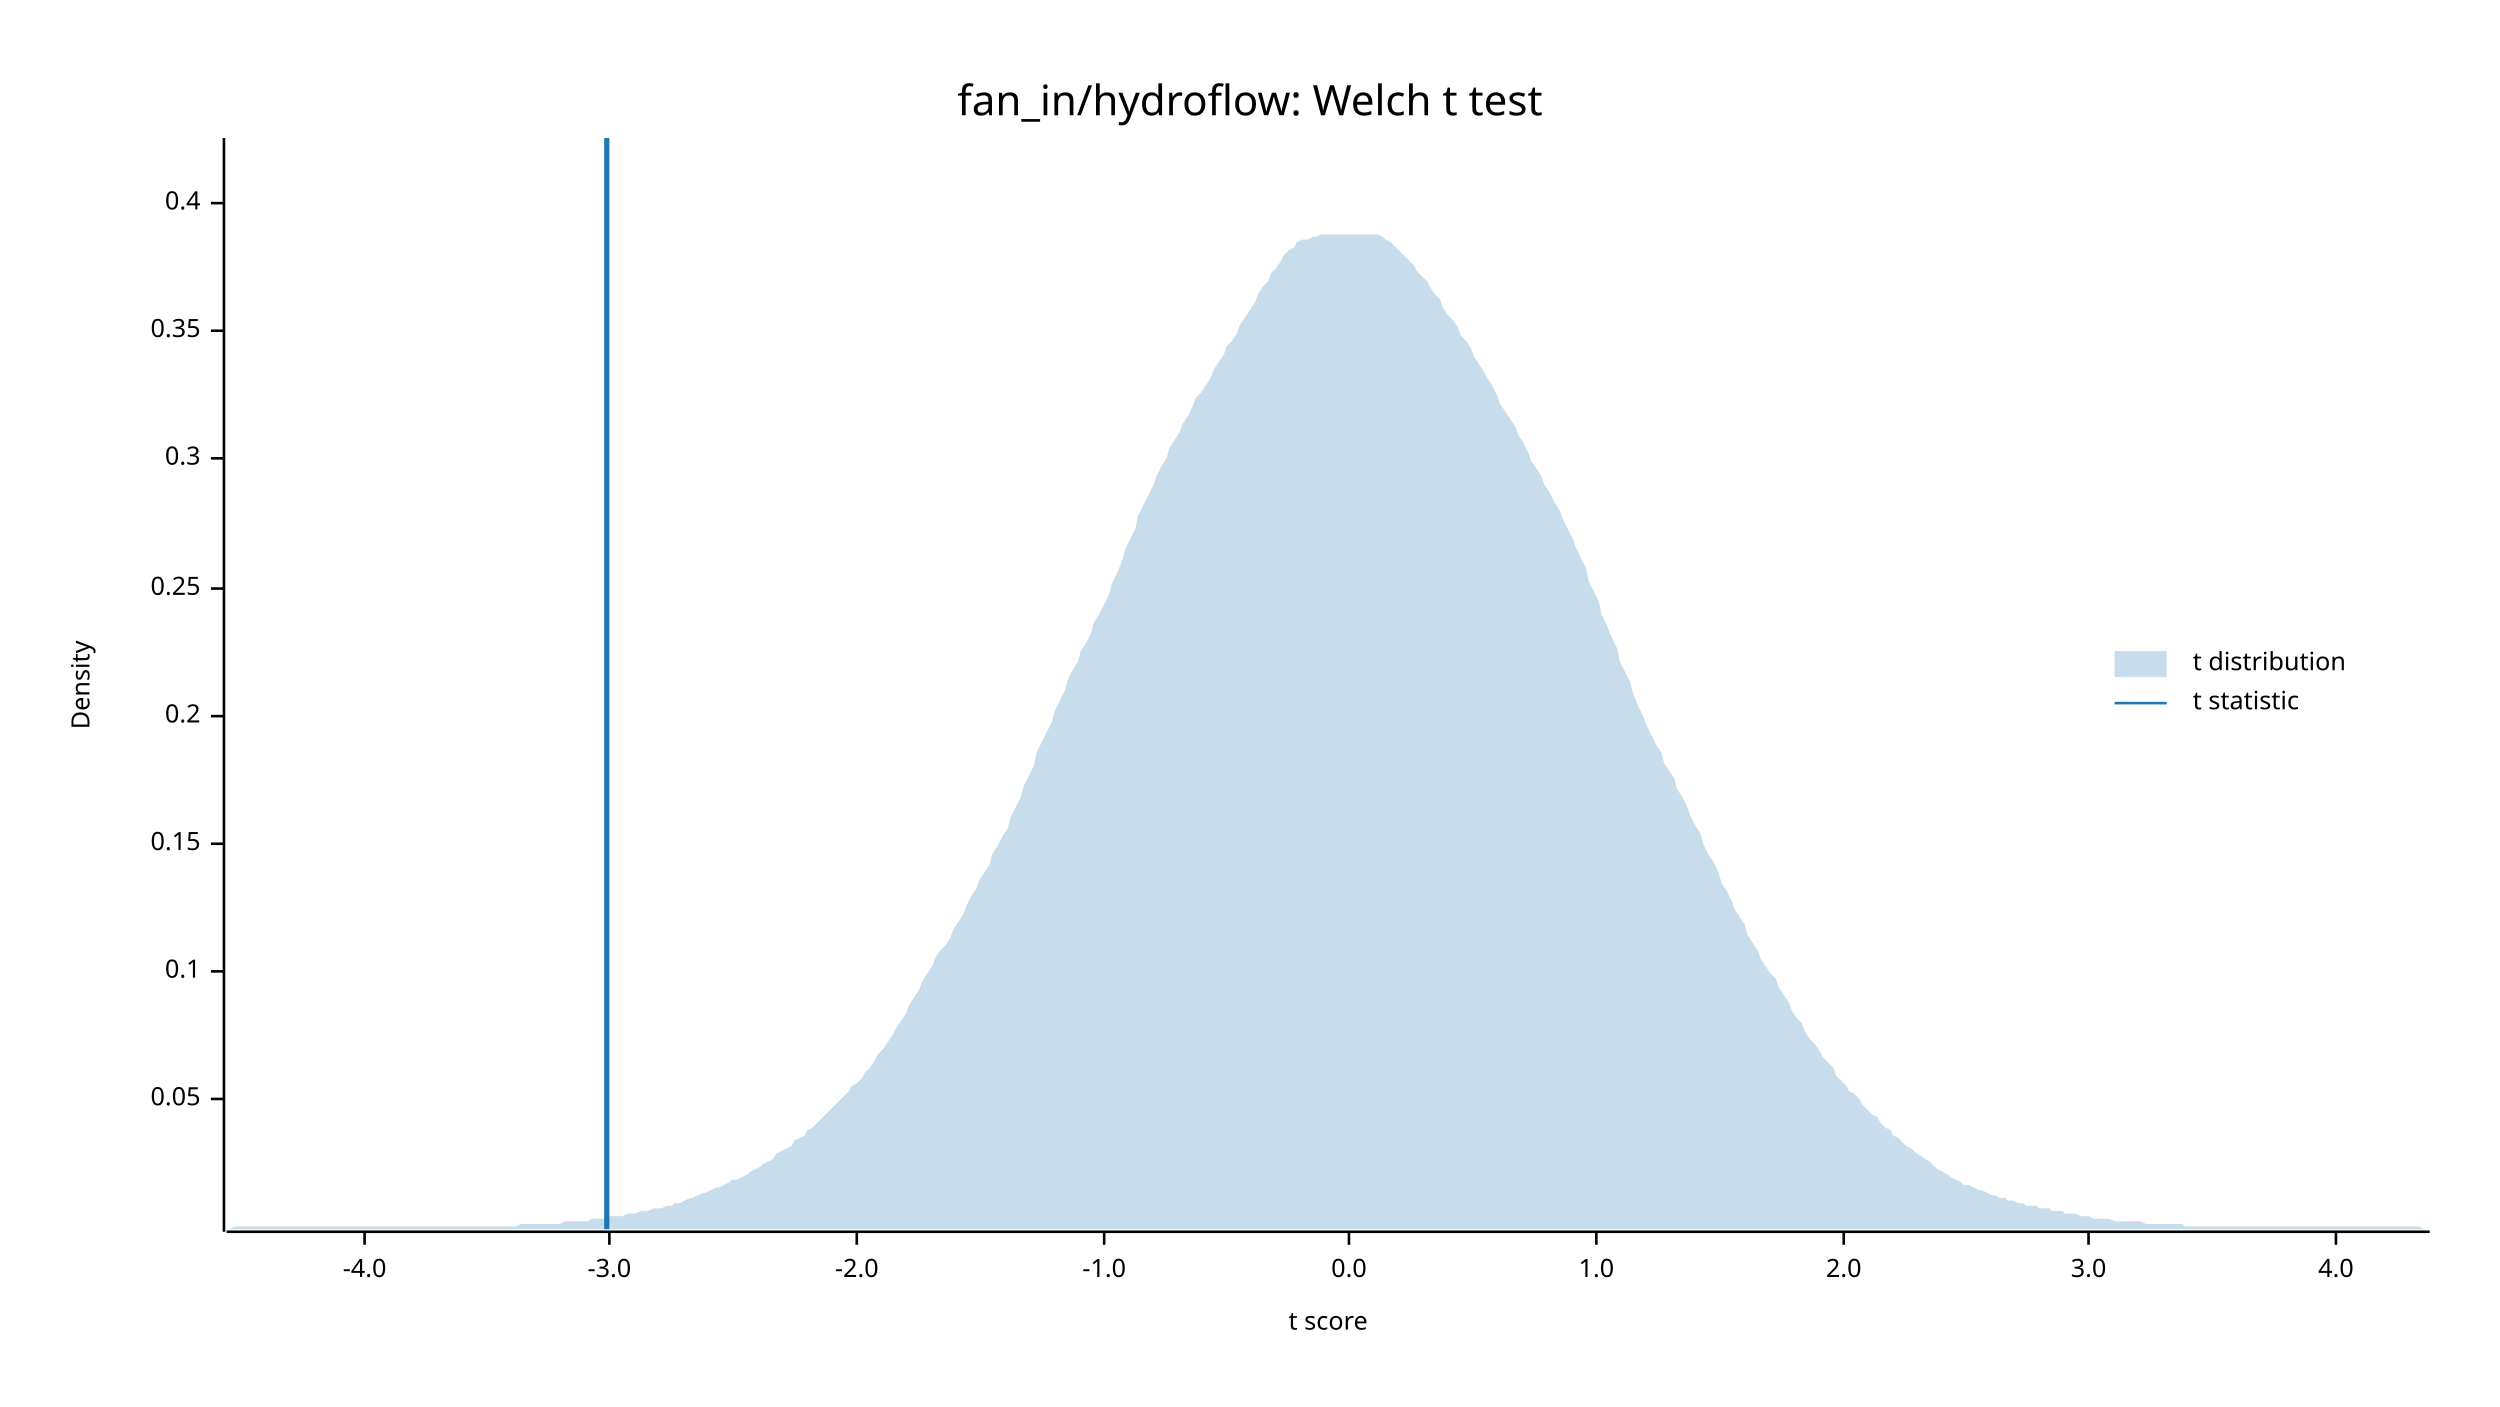
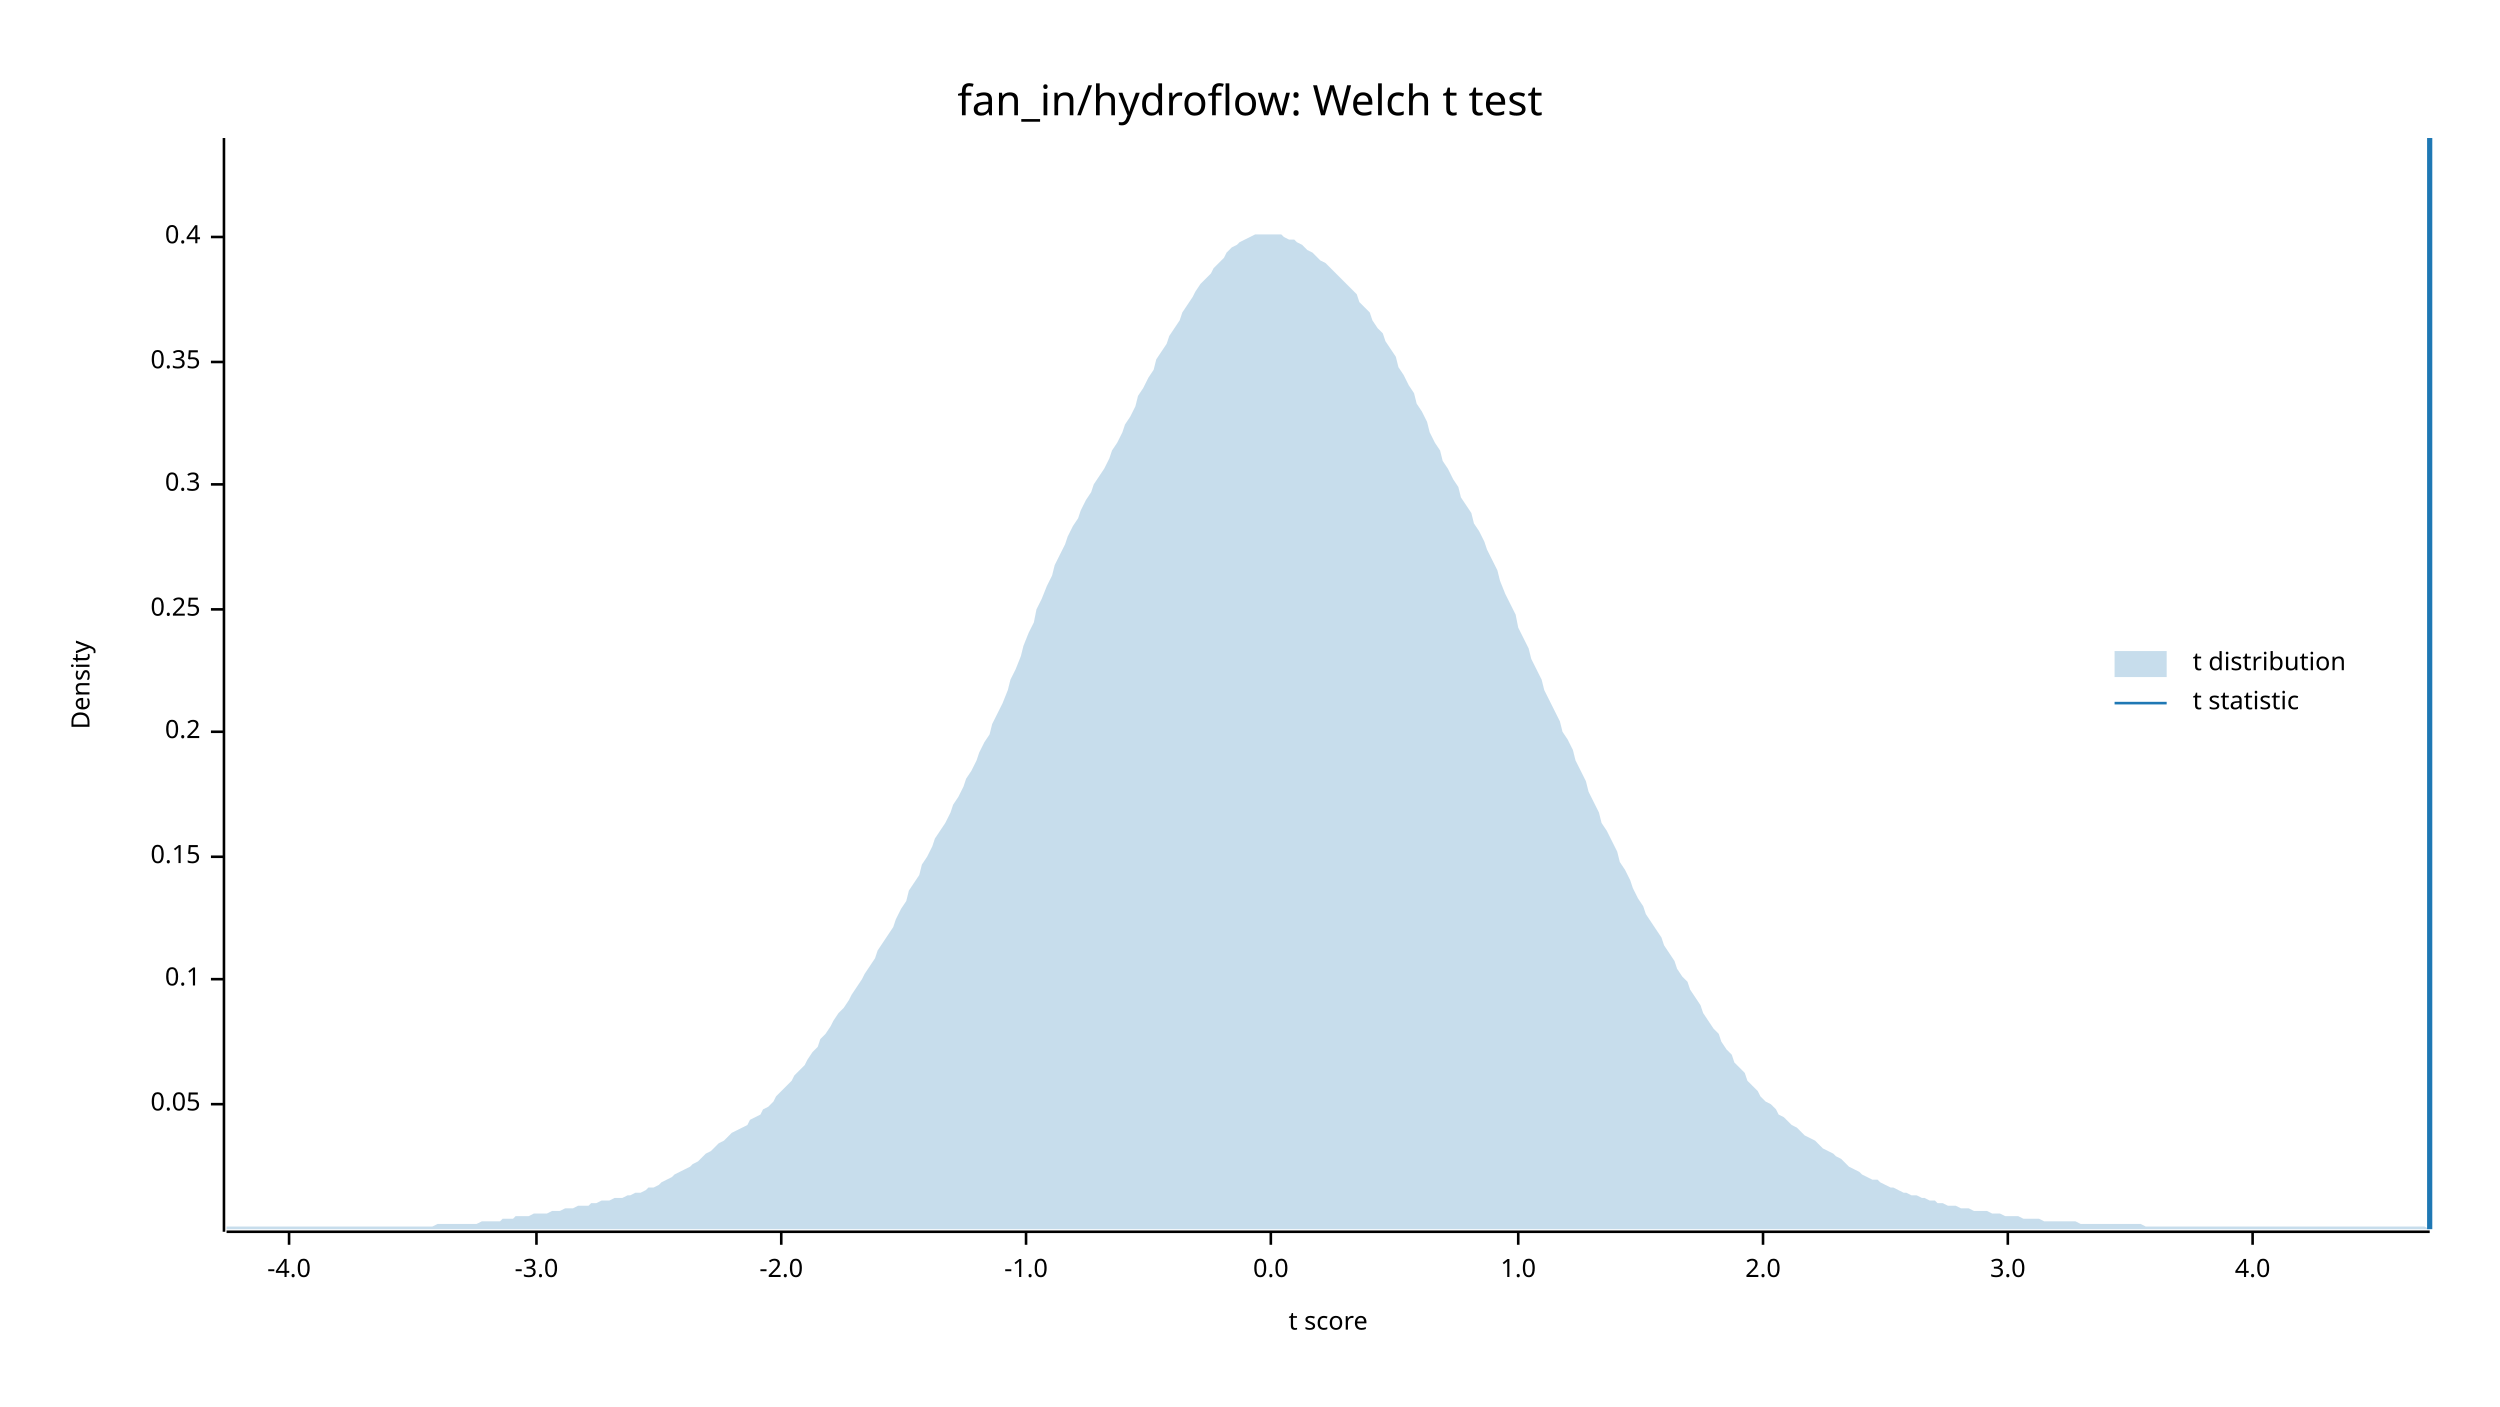
<svg xmlns="http://www.w3.org/2000/svg" width="960" height="540" viewBox="0 0 960 540">
  <text x="480" y="32" dy="0.76em" text-anchor="middle" font-family="sans-serif" font-size="16.129" opacity="1" fill="#000000">
fan_in/hydroflow: Welch t test
</text>
  <text x="27" y="263" dy="0.76em" text-anchor="middle" font-family="sans-serif" font-size="9.677" opacity="1" fill="#000000" transform="rotate(270, 27, 263)">
Density
</text>
  <text x="510" y="513" dy="-0.5ex" text-anchor="middle" font-family="sans-serif" font-size="9.677" opacity="1" fill="#000000">
t score
</text>
  <polyline fill="none" opacity="1" stroke="#000000" stroke-width="1" points="86,53 86,473 " />
-   <text x="77" y="422" dy="0.5ex" text-anchor="end" font-family="sans-serif" font-size="9.677" opacity="1" fill="#000000">
+   <text x="77" y="424" dy="0.5ex" text-anchor="end" font-family="sans-serif" font-size="9.677" opacity="1" fill="#000000">
0.05
</text>
-   <polyline fill="none" opacity="1" stroke="#000000" stroke-width="1" points="81,422 86,422 " />
-   <text x="77" y="373" dy="0.5ex" text-anchor="end" font-family="sans-serif" font-size="9.677" opacity="1" fill="#000000">
+   <polyline fill="none" opacity="1" stroke="#000000" stroke-width="1" points="81,424 86,424 " />
+   <text x="77" y="376" dy="0.5ex" text-anchor="end" font-family="sans-serif" font-size="9.677" opacity="1" fill="#000000">
0.1
</text>
-   <polyline fill="none" opacity="1" stroke="#000000" stroke-width="1" points="81,373 86,373 " />
-   <text x="77" y="324" dy="0.5ex" text-anchor="end" font-family="sans-serif" font-size="9.677" opacity="1" fill="#000000">
+   <polyline fill="none" opacity="1" stroke="#000000" stroke-width="1" points="81,376 86,376 " />
+   <text x="77" y="329" dy="0.5ex" text-anchor="end" font-family="sans-serif" font-size="9.677" opacity="1" fill="#000000">
0.15
</text>
-   <polyline fill="none" opacity="1" stroke="#000000" stroke-width="1" points="81,324 86,324 " />
-   <text x="77" y="275" dy="0.5ex" text-anchor="end" font-family="sans-serif" font-size="9.677" opacity="1" fill="#000000">
+   <polyline fill="none" opacity="1" stroke="#000000" stroke-width="1" points="81,329 86,329 " />
+   <text x="77" y="281" dy="0.5ex" text-anchor="end" font-family="sans-serif" font-size="9.677" opacity="1" fill="#000000">
0.2
</text>
-   <polyline fill="none" opacity="1" stroke="#000000" stroke-width="1" points="81,275 86,275 " />
-   <text x="77" y="226" dy="0.5ex" text-anchor="end" font-family="sans-serif" font-size="9.677" opacity="1" fill="#000000">
+   <polyline fill="none" opacity="1" stroke="#000000" stroke-width="1" points="81,281 86,281 " />
+   <text x="77" y="234" dy="0.5ex" text-anchor="end" font-family="sans-serif" font-size="9.677" opacity="1" fill="#000000">
0.25
</text>
-   <polyline fill="none" opacity="1" stroke="#000000" stroke-width="1" points="81,226 86,226 " />
-   <text x="77" y="176" dy="0.5ex" text-anchor="end" font-family="sans-serif" font-size="9.677" opacity="1" fill="#000000">
+   <polyline fill="none" opacity="1" stroke="#000000" stroke-width="1" points="81,234 86,234 " />
+   <text x="77" y="186" dy="0.5ex" text-anchor="end" font-family="sans-serif" font-size="9.677" opacity="1" fill="#000000">
0.3
</text>
-   <polyline fill="none" opacity="1" stroke="#000000" stroke-width="1" points="81,176 86,176 " />
-   <text x="77" y="127" dy="0.5ex" text-anchor="end" font-family="sans-serif" font-size="9.677" opacity="1" fill="#000000">
+   <polyline fill="none" opacity="1" stroke="#000000" stroke-width="1" points="81,186 86,186 " />
+   <text x="77" y="139" dy="0.5ex" text-anchor="end" font-family="sans-serif" font-size="9.677" opacity="1" fill="#000000">
0.35
</text>
-   <polyline fill="none" opacity="1" stroke="#000000" stroke-width="1" points="81,127 86,127 " />
-   <text x="77" y="78" dy="0.5ex" text-anchor="end" font-family="sans-serif" font-size="9.677" opacity="1" fill="#000000">
+   <polyline fill="none" opacity="1" stroke="#000000" stroke-width="1" points="81,139 86,139 " />
+   <text x="77" y="91" dy="0.5ex" text-anchor="end" font-family="sans-serif" font-size="9.677" opacity="1" fill="#000000">
0.4
</text>
-   <polyline fill="none" opacity="1" stroke="#000000" stroke-width="1" points="81,78 86,78 " />
+   <polyline fill="none" opacity="1" stroke="#000000" stroke-width="1" points="81,91 86,91 " />
  <polyline fill="none" opacity="1" stroke="#000000" stroke-width="1" points="87,473 933,473 " />
-   <text x="140" y="483" dy="0.76em" text-anchor="middle" font-family="sans-serif" font-size="9.677" opacity="1" fill="#000000">
+   <text x="111" y="483" dy="0.76em" text-anchor="middle" font-family="sans-serif" font-size="9.677" opacity="1" fill="#000000">
-4.0
</text>
-   <polyline fill="none" opacity="1" stroke="#000000" stroke-width="1" points="140,473 140,478 " />
-   <text x="234" y="483" dy="0.76em" text-anchor="middle" font-family="sans-serif" font-size="9.677" opacity="1" fill="#000000">
+   <polyline fill="none" opacity="1" stroke="#000000" stroke-width="1" points="111,473 111,478 " />
+   <text x="206" y="483" dy="0.76em" text-anchor="middle" font-family="sans-serif" font-size="9.677" opacity="1" fill="#000000">
-3.0
</text>
-   <polyline fill="none" opacity="1" stroke="#000000" stroke-width="1" points="234,473 234,478 " />
-   <text x="329" y="483" dy="0.76em" text-anchor="middle" font-family="sans-serif" font-size="9.677" opacity="1" fill="#000000">
+   <polyline fill="none" opacity="1" stroke="#000000" stroke-width="1" points="206,473 206,478 " />
+   <text x="300" y="483" dy="0.76em" text-anchor="middle" font-family="sans-serif" font-size="9.677" opacity="1" fill="#000000">
-2.0
</text>
-   <polyline fill="none" opacity="1" stroke="#000000" stroke-width="1" points="329,473 329,478 " />
-   <text x="424" y="483" dy="0.76em" text-anchor="middle" font-family="sans-serif" font-size="9.677" opacity="1" fill="#000000">
+   <polyline fill="none" opacity="1" stroke="#000000" stroke-width="1" points="300,473 300,478 " />
+   <text x="394" y="483" dy="0.76em" text-anchor="middle" font-family="sans-serif" font-size="9.677" opacity="1" fill="#000000">
-1.0
</text>
-   <polyline fill="none" opacity="1" stroke="#000000" stroke-width="1" points="424,473 424,478 " />
-   <text x="518" y="483" dy="0.76em" text-anchor="middle" font-family="sans-serif" font-size="9.677" opacity="1" fill="#000000">
+   <polyline fill="none" opacity="1" stroke="#000000" stroke-width="1" points="394,473 394,478 " />
+   <text x="488" y="483" dy="0.76em" text-anchor="middle" font-family="sans-serif" font-size="9.677" opacity="1" fill="#000000">
0.0
</text>
-   <polyline fill="none" opacity="1" stroke="#000000" stroke-width="1" points="518,473 518,478 " />
-   <text x="613" y="483" dy="0.76em" text-anchor="middle" font-family="sans-serif" font-size="9.677" opacity="1" fill="#000000">
+   <polyline fill="none" opacity="1" stroke="#000000" stroke-width="1" points="488,473 488,478 " />
+   <text x="583" y="483" dy="0.76em" text-anchor="middle" font-family="sans-serif" font-size="9.677" opacity="1" fill="#000000">
1.0
</text>
-   <polyline fill="none" opacity="1" stroke="#000000" stroke-width="1" points="613,473 613,478 " />
-   <text x="708" y="483" dy="0.76em" text-anchor="middle" font-family="sans-serif" font-size="9.677" opacity="1" fill="#000000">
+   <polyline fill="none" opacity="1" stroke="#000000" stroke-width="1" points="583,473 583,478 " />
+   <text x="677" y="483" dy="0.76em" text-anchor="middle" font-family="sans-serif" font-size="9.677" opacity="1" fill="#000000">
2.0
</text>
-   <polyline fill="none" opacity="1" stroke="#000000" stroke-width="1" points="708,473 708,478 " />
-   <text x="802" y="483" dy="0.76em" text-anchor="middle" font-family="sans-serif" font-size="9.677" opacity="1" fill="#000000">
+   <polyline fill="none" opacity="1" stroke="#000000" stroke-width="1" points="677,473 677,478 " />
+   <text x="771" y="483" dy="0.76em" text-anchor="middle" font-family="sans-serif" font-size="9.677" opacity="1" fill="#000000">
3.0
</text>
-   <polyline fill="none" opacity="1" stroke="#000000" stroke-width="1" points="802,473 802,478 " />
-   <text x="897" y="483" dy="0.76em" text-anchor="middle" font-family="sans-serif" font-size="9.677" opacity="1" fill="#000000">
+   <polyline fill="none" opacity="1" stroke="#000000" stroke-width="1" points="771,473 771,478 " />
+   <text x="865" y="483" dy="0.76em" text-anchor="middle" font-family="sans-serif" font-size="9.677" opacity="1" fill="#000000">
4.0
</text>
-   <polyline fill="none" opacity="1" stroke="#000000" stroke-width="1" points="897,473 897,478 " />
-   <polygon opacity="0.25" fill="#1F78B4" points="87,472 88,472 90,471 92,471 93,471 95,471 97,471 98,471 100,471 102,471 103,471 105,471 107,471 109,471 110,471 112,471 114,471 115,471 117,471 119,471 120,471 122,471 124,471 125,471 127,471 129,471 131,471 132,471 134,471 136,471 137,471 139,471 141,471 142,471 144,471 146,471 148,471 149,471 151,471 153,471 154,471 156,471 158,471 159,471 161,471 163,471 164,471 166,471 168,471 170,471 171,471 173,471 175,471 176,471 178,471 180,471 181,471 183,471 185,471 187,471 188,471 190,471 192,471 193,471 195,471 197,471 198,471 200,470 202,470 203,470 205,470 207,470 209,470 210,470 212,470 214,470 215,470 217,469 219,469 220,469 222,469 224,469 226,469 227,468 229,468 231,468 232,468 234,467 236,467 237,467 239,467 241,466 242,466 244,466 246,465 248,465 249,465 251,464 253,464 254,464 256,463 258,463 259,462 261,462 263,461 265,460 266,460 268,459 270,458 271,458 273,457 275,456 276,456 278,455 280,454 281,453 283,453 285,452 287,451 288,450 290,449 292,448 293,447 295,446 297,445 298,443 300,442 302,441 304,440 305,438 307,437 309,436 310,434 312,433 314,431 315,430 317,428 319,426 320,425 322,423 324,421 326,419 327,417 329,416 331,414 332,412 334,410 336,407 337,405 339,403 341,400 343,397 344,395 346,392 348,389 349,386 351,383 353,380 354,377 356,374 358,371 359,368 361,365 363,363 365,360 366,357 368,354 370,351 371,348 373,344 375,341 376,338 378,335 380,332 381,328 383,325 385,321 387,318 388,314 390,310 392,306 393,302 395,298 397,294 398,289 400,285 402,281 404,277 405,273 407,269 409,265 410,261 412,257 414,254 415,250 417,247 419,243 420,239 422,236 424,232 426,228 427,224 429,220 431,215 432,211 434,207 436,203 437,198 439,194 441,190 443,186 444,183 446,179 448,176 449,172 451,169 453,166 454,163 456,160 458,156 459,153 461,151 463,148 465,145 466,142 468,139 470,136 471,133 473,131 475,128 476,125 478,122 480,119 482,116 483,113 485,110 487,108 488,105 490,103 492,100 493,98 495,96 497,95 498,93 500,92 502,92 504,91 505,91 507,90 509,90 510,90 512,90 514,90 515,90 517,90 519,90 521,90 522,90 524,90 526,90 527,90 529,90 531,91 532,92 534,93 536,95 537,96 539,98 541,100 543,102 544,104 546,106 548,108 549,110 551,113 553,115 554,118 556,121 558,123 560,126 561,129 563,131 565,134 566,137 568,140 570,143 571,145 573,148 575,152 576,155 578,158 580,161 582,164 583,167 585,170 587,174 588,177 590,180 592,183 593,186 595,189 597,193 599,196 600,199 602,203 604,207 605,210 607,214 609,218 610,223 612,227 614,231 615,236 617,240 619,245 621,249 622,254 624,258 626,262 627,266 629,271 631,275 632,278 634,282 636,286 638,289 639,293 641,296 643,299 644,303 646,306 648,310 649,313 651,317 653,320 654,324 656,328 658,331 660,335 661,339 663,342 665,346 666,349 668,352 670,355 671,359 673,362 675,365 676,368 678,371 680,374 682,376 683,379 685,382 687,385 688,388 690,391 692,393 693,396 695,399 697,401 699,404 700,406 702,408 704,410 705,413 707,415 709,417 710,419 712,420 714,422 715,424 717,426 719,428 721,429 722,431 724,433 726,434 727,436 729,437 731,439 732,440 734,441 736,443 738,444 739,445 741,446 743,448 744,449 746,450 748,451 749,452 751,453 753,454 754,455 756,455 758,456 760,457 761,457 763,458 765,459 766,459 768,460 770,460 771,461 773,461 775,462 777,462 778,463 780,463 782,463 783,464 785,464 787,464 788,465 790,465 792,465 793,466 795,466 797,466 799,467 800,467 802,467 804,468 805,468 807,468 809,468 810,468 812,469 814,469 816,469 817,469 819,469 821,469 822,469 824,470 826,470 827,470 829,470 831,470 832,470 834,470 836,470 838,470 839,471 841,471 843,471 844,471 846,471 848,471 849,471 851,471 853,471 855,471 856,471 858,471 860,471 861,471 863,471 865,471 866,471 868,471 870,471 871,471 873,471 875,471 877,471 878,471 880,471 882,471 883,471 885,471 887,471 888,471 890,471 892,471 894,471 895,471 897,471 899,471 900,471 902,471 904,471 905,471 907,471 909,471 910,471 912,471 914,471 916,471 917,471 919,471 921,471 922,471 924,471 926,471 927,471 929,471 931,472 933,472 933,472 87,472 " />
-   <polyline fill="none" opacity="1" stroke="#1F78B4" stroke-width="2" points="233,472 233,53 " />
+   <polyline fill="none" opacity="1" stroke="#000000" stroke-width="1" points="865,473 865,478 " />
+   <polygon opacity="0.25" fill="#1F78B4" points="87,471 88,471 90,471 92,471 93,471 95,471 97,471 98,471 100,471 102,471 103,471 105,471 107,471 109,471 110,471 112,471 114,471 115,471 117,471 119,471 120,471 122,471 124,471 125,471 127,471 129,471 131,471 132,471 134,471 136,471 137,471 139,471 141,471 142,471 144,471 146,471 148,471 149,471 151,471 153,471 154,471 156,471 158,471 159,471 161,471 163,471 164,471 166,471 168,470 170,470 171,470 173,470 175,470 176,470 178,470 180,470 181,470 183,470 185,469 187,469 188,469 190,469 192,469 193,468 195,468 197,468 198,467 200,467 202,467 203,467 205,466 207,466 209,466 210,466 212,465 214,465 215,465 217,464 219,464 220,464 222,463 224,463 226,463 227,462 229,462 231,461 232,461 234,461 236,460 237,460 239,460 241,459 242,459 244,458 246,458 248,457 249,456 251,456 253,455 254,454 256,453 258,452 259,451 261,450 263,449 265,448 266,447 268,446 270,444 271,443 273,442 275,440 276,439 278,438 280,436 281,435 283,434 285,433 287,432 288,430 290,429 292,428 293,426 295,425 297,423 298,421 300,419 302,417 304,415 305,413 307,411 309,409 310,407 312,404 314,402 315,399 317,397 319,394 320,392 322,389 324,387 326,384 327,382 329,379 331,376 332,374 334,371 336,368 337,365 339,362 341,359 343,356 344,353 346,349 348,346 349,342 351,339 353,336 354,332 356,329 358,325 359,322 361,319 363,316 365,312 366,309 368,306 370,302 371,299 373,296 375,292 376,289 378,285 380,282 381,278 383,274 385,270 387,265 388,261 390,257 392,252 393,248 395,243 397,239 398,234 400,230 402,225 404,221 405,217 407,213 409,209 410,206 412,202 414,199 415,196 417,192 419,189 420,186 422,183 424,180 426,176 427,173 429,170 431,166 432,163 434,160 436,156 437,152 439,149 441,145 443,142 444,138 446,135 448,132 449,129 451,126 453,123 454,120 456,117 458,114 459,112 461,109 463,107 465,105 466,103 468,101 470,99 471,97 473,95 475,94 476,93 478,92 480,91 482,90 483,90 485,90 487,90 488,90 490,90 492,90 493,91 495,92 497,92 498,93 500,94 502,96 504,97 505,98 507,100 509,101 510,102 512,104 514,106 515,107 517,109 519,111 521,113 522,116 524,118 526,120 527,123 529,126 531,128 532,131 534,134 536,137 537,141 539,144 541,148 543,151 544,155 546,158 548,162 549,166 551,170 553,173 554,177 556,180 558,184 560,187 561,191 563,194 565,197 566,201 568,204 570,208 571,211 573,215 575,219 576,223 578,228 580,232 582,236 583,241 585,245 587,249 588,253 590,257 592,261 593,265 595,269 597,273 599,277 600,281 602,284 604,288 605,292 607,296 609,300 610,304 612,308 614,312 615,316 617,319 619,323 621,327 622,331 624,334 626,338 627,341 629,345 631,348 632,351 634,354 636,357 638,360 639,363 641,366 643,369 644,372 646,375 648,377 649,380 651,383 653,386 654,389 656,392 658,395 660,397 661,400 663,403 665,405 666,408 668,410 670,412 671,415 673,417 675,419 676,421 678,423 680,424 682,426 683,428 685,429 687,431 688,432 690,433 692,435 693,436 695,437 697,438 699,440 700,441 702,442 704,443 705,444 707,445 709,447 710,448 712,449 714,450 715,451 717,452 719,453 721,453 722,454 724,455 726,456 727,456 729,457 731,458 732,458 734,459 736,459 738,460 739,460 741,461 743,461 744,462 746,462 748,463 749,463 751,463 753,464 754,464 756,464 758,465 760,465 761,465 763,465 765,466 766,466 768,466 770,467 771,467 773,467 775,467 777,468 778,468 780,468 782,468 783,468 785,469 787,469 788,469 790,469 792,469 793,469 795,469 797,469 799,470 800,470 802,470 804,470 805,470 807,470 809,470 810,470 812,470 814,470 816,470 817,470 819,470 821,470 822,470 824,471 826,471 827,471 829,471 831,471 832,471 834,471 836,471 838,471 839,471 841,471 843,471 844,471 846,471 848,471 849,471 851,471 853,471 855,471 856,471 858,471 860,471 861,471 863,471 865,471 866,471 868,471 870,471 871,471 873,471 875,471 877,471 878,471 880,471 882,471 883,471 885,471 887,471 888,471 890,471 892,471 894,471 895,471 897,471 899,471 900,471 902,471 904,471 905,471 907,471 909,471 910,471 912,471 914,471 916,471 917,471 919,471 921,471 922,471 924,471 926,471 927,471 929,471 931,471 933,472 933,472 87,472 " />
+   <polyline fill="none" opacity="1" stroke="#1F78B4" stroke-width="2" points="933,472 933,53 " />
  <text x="842" y="250" dy="0.76em" text-anchor="start" font-family="sans-serif" font-size="9.677" opacity="1" fill="#000000">
t distribution
</text>
  <text x="842" y="265" dy="0.76em" text-anchor="start" font-family="sans-serif" font-size="9.677" opacity="1" fill="#000000">
t statistic
</text>
  <rect x="812" y="250" width="20" height="10" opacity="0.25" fill="#1F78B4" stroke="none" />
  <polyline fill="none" opacity="1" stroke="#1F78B4" stroke-width="1" points="812,270 832,270 " />
</svg>
